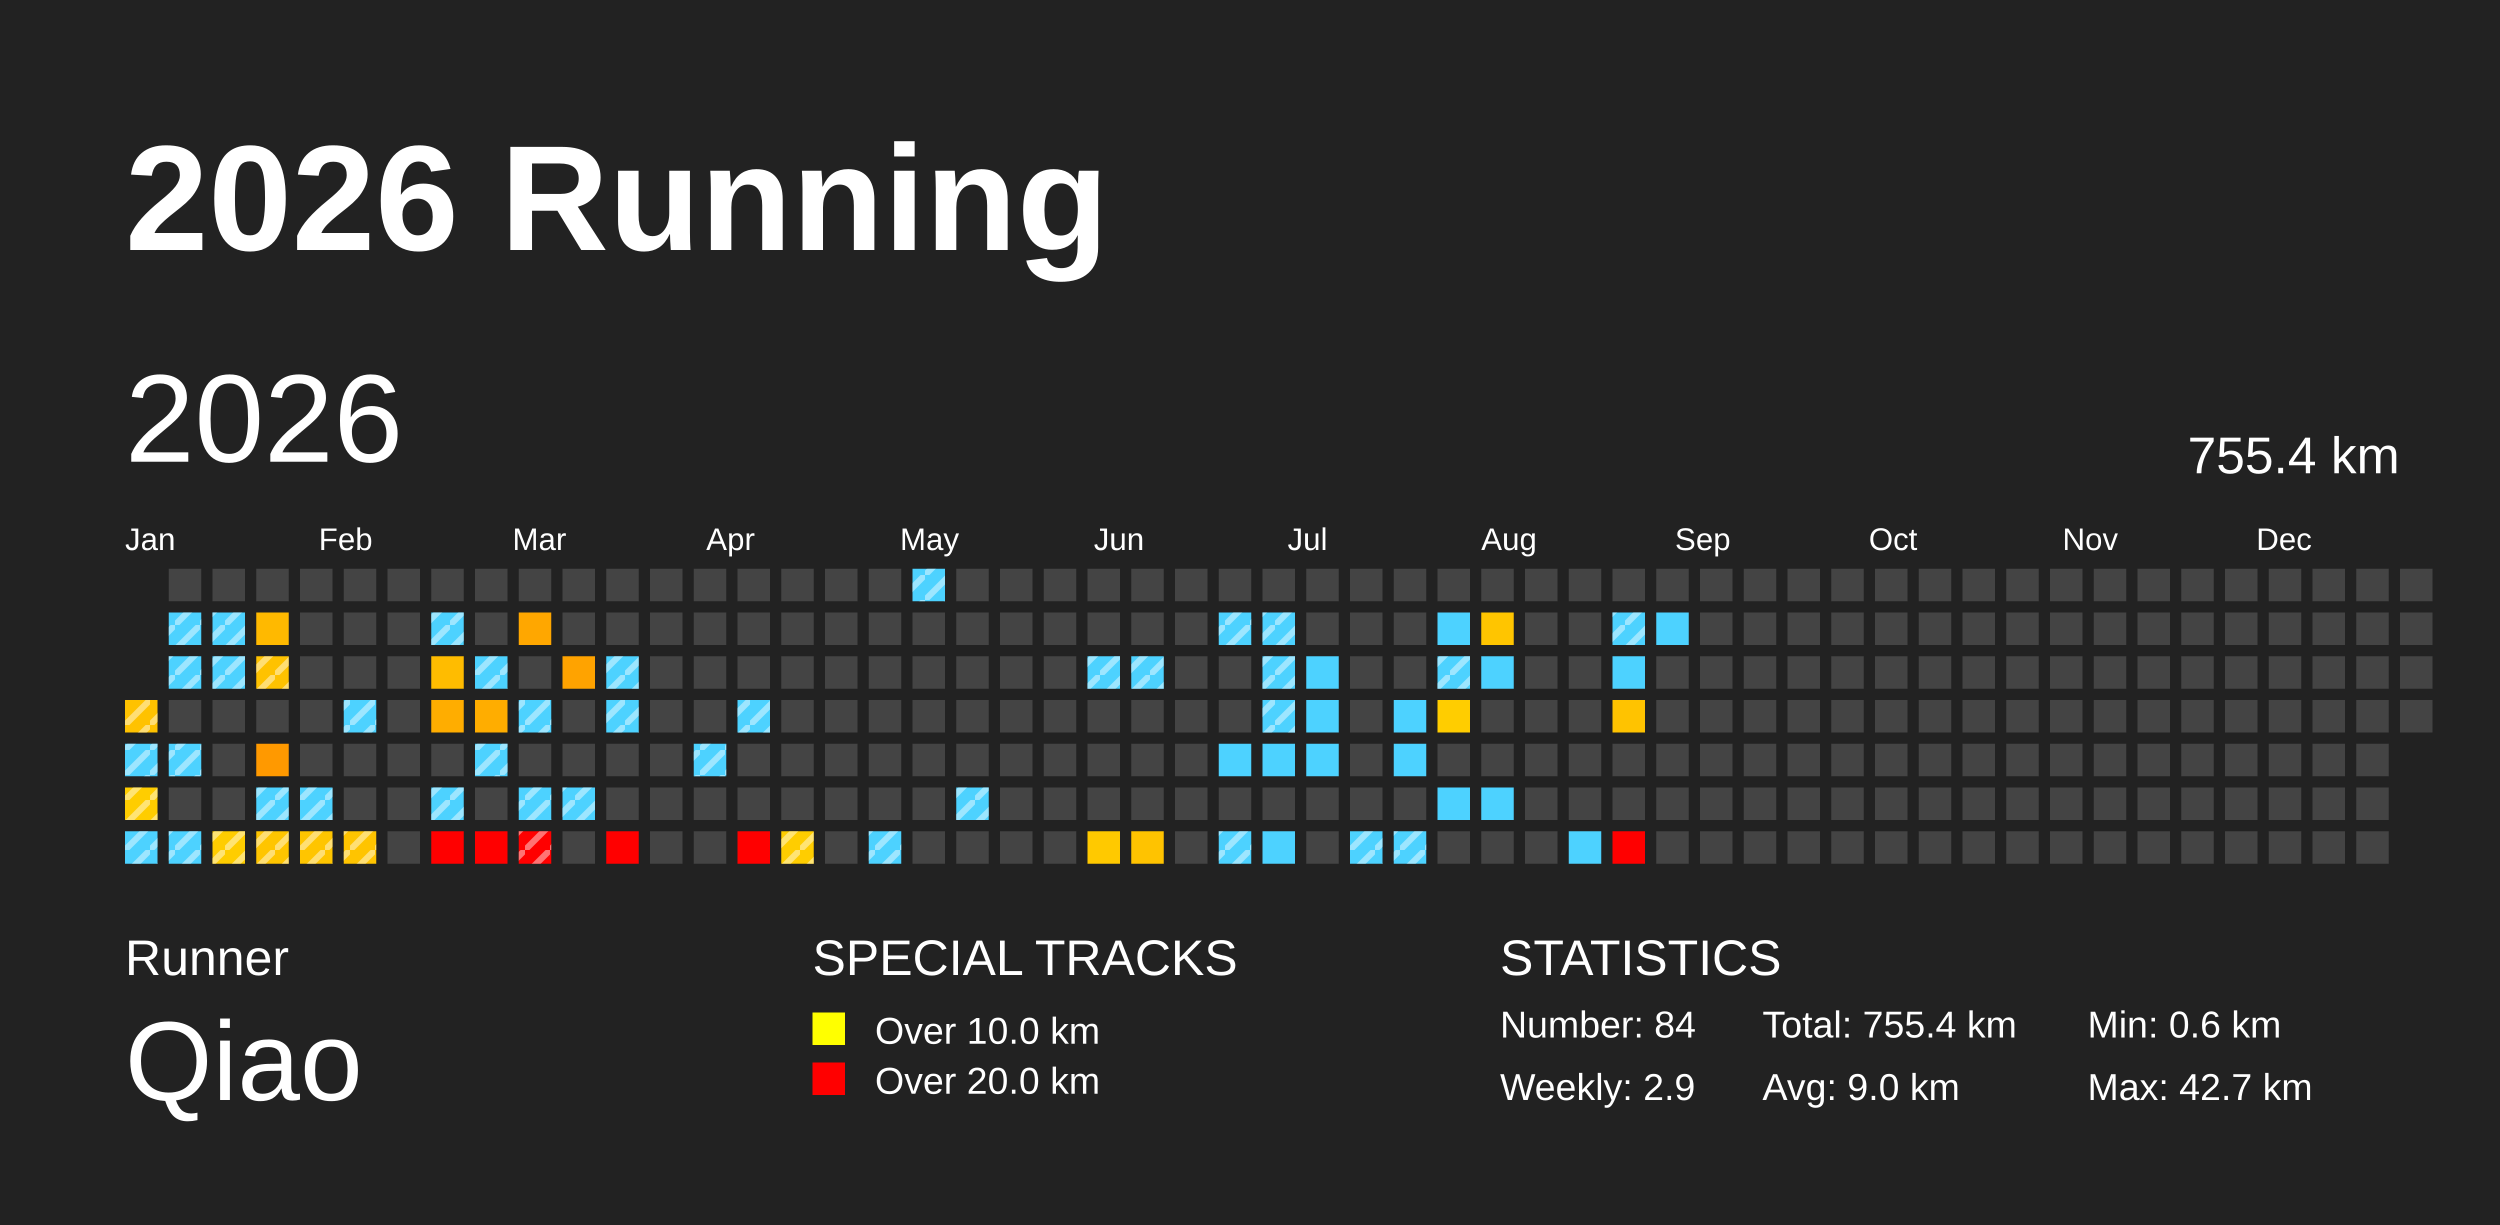
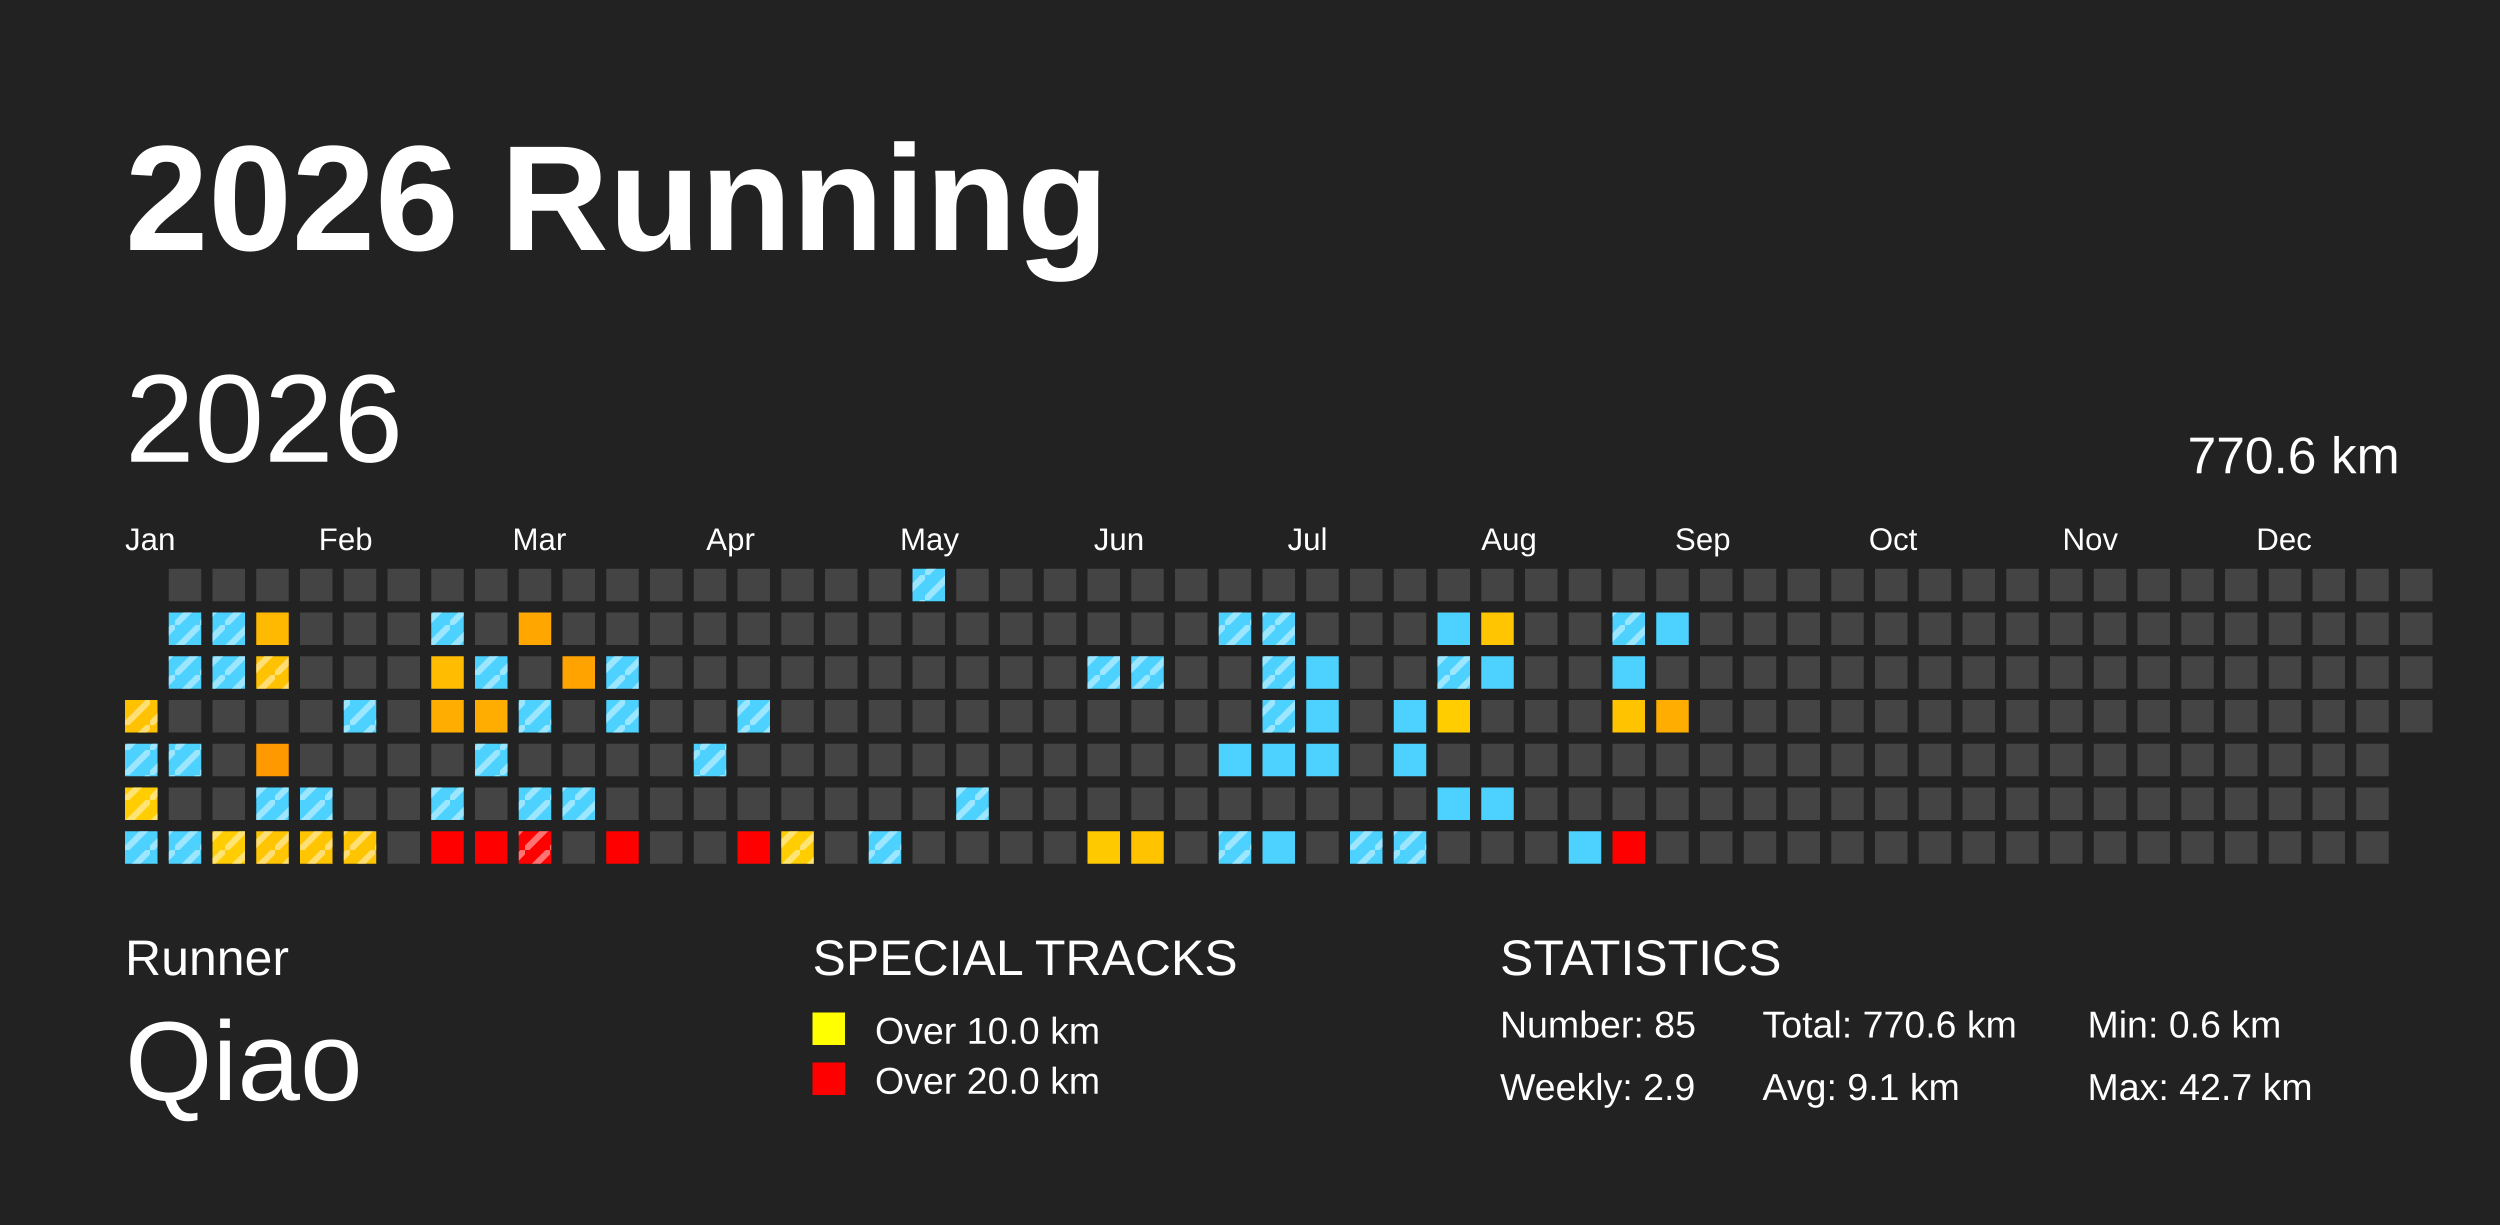
<svg xmlns="http://www.w3.org/2000/svg" baseProfile="full" height="98mm" version="1.1" viewBox="0,0,200,98" width="200mm">
  <defs>
    <pattern height="2" id="indoor-stripe" patternUnits="userSpaceOnUse" width="2">
      <line stroke="white" stroke-opacity="0.45" stroke-width="0.5" x1="0" x2="2" y1="2" y2="0" />
    </pattern>
  </defs>
  <rect fill="#222222" height="98" width="200" x="0" y="0" />
  <text fill="#FFFFFF" style="font-size:12px; font-family:Arial; font-weight:bold;" x="10" y="20">2026 Running</text>
  <text fill="#FFFFFF" style="font-size:4px; font-family:Arial" x="10" y="78">Runner</text>
  <text fill="#FFFFFF" style="font-size:9px; font-family:Arial" x="10" y="88">Qiao</text>
  <text fill="#FFFFFF" style="font-size:4px; font-family:Arial" x="65" y="78">SPECIAL TRACKS</text>
  <rect fill="yellow" height="2.6" width="2.6" x="65" y="81" />
  <text fill="#FFFFFF" style="font-size:3px; font-family:Arial" x="70" y="83.5">Over 10.0 km</text>
  <rect fill="red" height="2.6" width="2.6" x="65" y="85" />
  <text fill="#FFFFFF" style="font-size:3px; font-family:Arial" x="70" y="87.5">Over 20.0 km</text>
  <text fill="#FFFFFF" style="font-size:4px; font-family:Arial" x="120" y="78">STATISTICS</text>
-   <text fill="#FFFFFF" style="font-size:3px; font-family:Arial" x="120" y="83">Number: 84</text>
+   <text fill="#FFFFFF" style="font-size:3px; font-family:Arial" x="120" y="83">Number: 85</text>
  <text fill="#FFFFFF" style="font-size:3px; font-family:Arial" x="120" y="88">Weekly: 2.9</text>
-   <text fill="#FFFFFF" style="font-size:3px; font-family:Arial" x="141" y="83">Total: 755.4 km</text>
-   <text fill="#FFFFFF" style="font-size:3px; font-family:Arial" x="141" y="88">Avg: 9.0 km</text>
+   <text fill="#FFFFFF" style="font-size:3px; font-family:Arial" x="141" y="83">Total: 770.6 km</text>
+   <text fill="#FFFFFF" style="font-size:3px; font-family:Arial" x="141" y="88">Avg: 9.1 km</text>
  <text fill="#FFFFFF" style="font-size:3px; font-family:Arial" x="167" y="83">Min: 0.6 km</text>
  <text fill="#FFFFFF" style="font-size:3px; font-family:Arial" x="167" y="88">Max: 42.7 km</text>
  <text dominant-baseline="hanging" fill="#FFFFFF" style="font-size:10.0px; font-family:Arial;" x="10" y="30">2026</text>
-   <text dominant-baseline="hanging" fill="#FFFFFF" style="font-size:4.125px; font-family:Arial;" x="175" y="35">755.4 km</text>
+   <text dominant-baseline="hanging" fill="#FFFFFF" style="font-size:4.125px; font-family:Arial;" x="175" y="35">770.6 km</text>
  <text fill="#FFFFFF" style="font-size:2.5px; font-family:Arial" x="10.0" y="44">Jan</text>
  <text fill="#FFFFFF" style="font-size:2.5px; font-family:Arial" x="25.5" y="44">Feb</text>
  <text fill="#FFFFFF" style="font-size:2.5px; font-family:Arial" x="41.0" y="44">Mar</text>
  <text fill="#FFFFFF" style="font-size:2.5px; font-family:Arial" x="56.5" y="44">Apr</text>
  <text fill="#FFFFFF" style="font-size:2.5px; font-family:Arial" x="72.0" y="44">May</text>
  <text fill="#FFFFFF" style="font-size:2.5px; font-family:Arial" x="87.5" y="44">Jun</text>
  <text fill="#FFFFFF" style="font-size:2.5px; font-family:Arial" x="103.0" y="44">Jul</text>
  <text fill="#FFFFFF" style="font-size:2.5px; font-family:Arial" x="118.5" y="44">Aug</text>
  <text fill="#FFFFFF" style="font-size:2.5px; font-family:Arial" x="134.0" y="44">Sep</text>
  <text fill="#FFFFFF" style="font-size:2.5px; font-family:Arial" x="149.5" y="44">Oct</text>
  <text fill="#FFFFFF" style="font-size:2.5px; font-family:Arial" x="165.0" y="44">Nov</text>
  <text fill="#FFFFFF" style="font-size:2.5px; font-family:Arial" x="180.5" y="44">Dec</text>
  <rect fill="#ffc200" height="2.6" width="2.6" x="10.0" y="56.0" />
  <rect fill="url(#indoor-stripe)" height="2.6" style="pointer-events: none;" width="2.6" x="10.0" y="56.0" />
  <rect fill="#4dd2ff" height="2.6" width="2.6" x="10.0" y="59.5" />
  <rect fill="url(#indoor-stripe)" height="2.6" style="pointer-events: none;" width="2.6" x="10.0" y="59.5" />
  <rect fill="#ffcd00" height="2.6" width="2.6" x="10.0" y="63.0" />
  <rect fill="url(#indoor-stripe)" height="2.6" style="pointer-events: none;" width="2.6" x="10.0" y="63.0" />
  <rect fill="#4dd2ff" height="2.6" width="2.6" x="10.0" y="66.5" />
  <rect fill="url(#indoor-stripe)" height="2.6" style="pointer-events: none;" width="2.6" x="10.0" y="66.5" />
  <rect fill="#444444" height="2.6" width="2.6" x="13.5" y="45.5" />
  <rect fill="#4dd2ff" height="2.6" width="2.6" x="13.5" y="49.0" />
  <rect fill="url(#indoor-stripe)" height="2.6" style="pointer-events: none;" width="2.6" x="13.5" y="49.0" />
  <rect fill="#4dd2ff" height="2.6" width="2.6" x="13.5" y="52.5" />
  <rect fill="url(#indoor-stripe)" height="2.6" style="pointer-events: none;" width="2.6" x="13.5" y="52.5" />
  <rect fill="#444444" height="2.6" width="2.6" x="13.5" y="56.0" />
  <rect fill="#4dd2ff" height="2.6" width="2.6" x="13.5" y="59.5" />
  <rect fill="url(#indoor-stripe)" height="2.6" style="pointer-events: none;" width="2.6" x="13.5" y="59.5" />
  <rect fill="#444444" height="2.6" width="2.6" x="13.5" y="63.0" />
  <rect fill="#4dd2ff" height="2.6" width="2.6" x="13.5" y="66.5" />
  <rect fill="url(#indoor-stripe)" height="2.6" style="pointer-events: none;" width="2.6" x="13.5" y="66.5" />
  <rect fill="#444444" height="2.6" width="2.6" x="17.0" y="45.5" />
  <rect fill="#4dd2ff" height="2.6" width="2.6" x="17.0" y="49.0" />
  <rect fill="url(#indoor-stripe)" height="2.6" style="pointer-events: none;" width="2.6" x="17.0" y="49.0" />
  <rect fill="#4dd2ff" height="2.6" width="2.6" x="17.0" y="52.5" />
  <rect fill="url(#indoor-stripe)" height="2.6" style="pointer-events: none;" width="2.6" x="17.0" y="52.5" />
  <rect fill="#444444" height="2.6" width="2.6" x="17.0" y="56.0" />
  <rect fill="#444444" height="2.6" width="2.6" x="17.0" y="59.5" />
  <rect fill="#444444" height="2.6" width="2.6" x="17.0" y="63.0" />
  <rect fill="#ffcd00" height="2.6" width="2.6" x="17.0" y="66.5" />
  <rect fill="url(#indoor-stripe)" height="2.6" style="pointer-events: none;" width="2.6" x="17.0" y="66.5" />
  <rect fill="#444444" height="2.6" width="2.6" x="20.5" y="45.5" />
  <rect fill="#ffb900" height="2.6" width="2.6" x="20.5" y="49.0" />
  <rect fill="#ffc200" height="2.6" width="2.6" x="20.5" y="52.5" />
  <rect fill="url(#indoor-stripe)" height="2.6" style="pointer-events: none;" width="2.6" x="20.5" y="52.5" />
  <rect fill="#444444" height="2.6" width="2.6" x="20.5" y="56.0" />
  <rect fill="#ff9900" height="2.6" width="2.6" x="20.5" y="59.5" />
  <rect fill="#4dd2ff" height="2.6" width="2.6" x="20.5" y="63.0" />
  <rect fill="url(#indoor-stripe)" height="2.6" style="pointer-events: none;" width="2.6" x="20.5" y="63.0" />
  <rect fill="#ffc500" height="2.6" width="2.6" x="20.5" y="66.5" />
  <rect fill="url(#indoor-stripe)" height="2.6" style="pointer-events: none;" width="2.6" x="20.5" y="66.5" />
  <rect fill="#444444" height="2.6" width="2.6" x="24.0" y="45.5" />
  <rect fill="#444444" height="2.6" width="2.6" x="24.0" y="49.0" />
  <rect fill="#444444" height="2.6" width="2.6" x="24.0" y="52.5" />
  <rect fill="#444444" height="2.6" width="2.6" x="24.0" y="56.0" />
  <rect fill="#444444" height="2.6" width="2.6" x="24.0" y="59.5" />
  <rect fill="#4dd2ff" height="2.6" width="2.6" x="24.0" y="63.0" />
  <rect fill="url(#indoor-stripe)" height="2.6" style="pointer-events: none;" width="2.6" x="24.0" y="63.0" />
  <rect fill="#ffc500" height="2.6" width="2.6" x="24.0" y="66.5" />
  <rect fill="url(#indoor-stripe)" height="2.6" style="pointer-events: none;" width="2.6" x="24.0" y="66.5" />
  <rect fill="#444444" height="2.6" width="2.6" x="27.5" y="45.5" />
  <rect fill="#444444" height="2.6" width="2.6" x="27.5" y="49.0" />
  <rect fill="#444444" height="2.6" width="2.6" x="27.5" y="52.5" />
  <rect fill="#4dd2ff" height="2.6" width="2.6" x="27.5" y="56.0" />
  <rect fill="url(#indoor-stripe)" height="2.6" style="pointer-events: none;" width="2.6" x="27.5" y="56.0" />
  <rect fill="#444444" height="2.6" width="2.6" x="27.5" y="59.5" />
  <rect fill="#444444" height="2.6" width="2.6" x="27.5" y="63.0" />
  <rect fill="#ffc400" height="2.6" width="2.6" x="27.5" y="66.5" />
  <rect fill="url(#indoor-stripe)" height="2.6" style="pointer-events: none;" width="2.6" x="27.5" y="66.5" />
  <rect fill="#444444" height="2.6" width="2.6" x="31.0" y="45.5" />
  <rect fill="#444444" height="2.6" width="2.6" x="31.0" y="49.0" />
  <rect fill="#444444" height="2.6" width="2.6" x="31.0" y="52.5" />
  <rect fill="#444444" height="2.6" width="2.6" x="31.0" y="56.0" />
  <rect fill="#444444" height="2.6" width="2.6" x="31.0" y="59.5" />
  <rect fill="#444444" height="2.6" width="2.6" x="31.0" y="63.0" />
  <rect fill="#444444" height="2.6" width="2.6" x="31.0" y="66.5" />
  <rect fill="#444444" height="2.6" width="2.6" x="34.5" y="45.5" />
  <rect fill="#4dd2ff" height="2.6" width="2.6" x="34.5" y="49.0" />
  <rect fill="url(#indoor-stripe)" height="2.6" style="pointer-events: none;" width="2.6" x="34.5" y="49.0" />
  <rect fill="#ffbc00" height="2.6" width="2.6" x="34.5" y="52.5" />
  <rect fill="#ffad00" height="2.6" width="2.6" x="34.5" y="56.0" />
  <rect fill="#444444" height="2.6" width="2.6" x="34.5" y="59.5" />
  <rect fill="#4dd2ff" height="2.6" width="2.6" x="34.5" y="63.0" />
  <rect fill="url(#indoor-stripe)" height="2.6" style="pointer-events: none;" width="2.6" x="34.5" y="63.0" />
  <rect fill="red" height="2.6" width="2.6" x="34.5" y="66.5" />
  <rect fill="#444444" height="2.6" width="2.6" x="38.0" y="45.5" />
  <rect fill="#444444" height="2.6" width="2.6" x="38.0" y="49.0" />
  <rect fill="#4dd2ff" height="2.6" width="2.6" x="38.0" y="52.5" />
  <rect fill="url(#indoor-stripe)" height="2.6" style="pointer-events: none;" width="2.6" x="38.0" y="52.5" />
  <rect fill="#ffad00" height="2.6" width="2.6" x="38.0" y="56.0" />
  <rect fill="#4dd2ff" height="2.6" width="2.6" x="38.0" y="59.5" />
  <rect fill="url(#indoor-stripe)" height="2.6" style="pointer-events: none;" width="2.6" x="38.0" y="59.5" />
  <rect fill="#444444" height="2.6" width="2.6" x="38.0" y="63.0" />
  <rect fill="red" height="2.6" width="2.6" x="38.0" y="66.5" />
  <rect fill="#444444" height="2.6" width="2.6" x="41.5" y="45.5" />
  <rect fill="#ffa700" height="2.6" width="2.6" x="41.5" y="49.0" />
  <rect fill="#444444" height="2.6" width="2.6" x="41.5" y="52.5" />
  <rect fill="#4dd2ff" height="2.6" width="2.6" x="41.5" y="56.0" />
  <rect fill="url(#indoor-stripe)" height="2.6" style="pointer-events: none;" width="2.6" x="41.5" y="56.0" />
  <rect fill="#444444" height="2.6" width="2.6" x="41.5" y="59.5" />
  <rect fill="#4dd2ff" height="2.6" width="2.6" x="41.5" y="63.0" />
  <rect fill="url(#indoor-stripe)" height="2.6" style="pointer-events: none;" width="2.6" x="41.5" y="63.0" />
  <rect fill="red" height="2.6" width="2.6" x="41.5" y="66.5" />
  <rect fill="url(#indoor-stripe)" height="2.6" style="pointer-events: none;" width="2.6" x="41.5" y="66.5" />
  <rect fill="#444444" height="2.6" width="2.6" x="45.0" y="45.5" />
  <rect fill="#444444" height="2.6" width="2.6" x="45.0" y="49.0" />
  <rect fill="#ffa300" height="2.6" width="2.6" x="45.0" y="52.5" />
  <rect fill="#444444" height="2.6" width="2.6" x="45.0" y="56.0" />
  <rect fill="#444444" height="2.6" width="2.6" x="45.0" y="59.5" />
  <rect fill="#4dd2ff" height="2.6" width="2.6" x="45.0" y="63.0" />
  <rect fill="url(#indoor-stripe)" height="2.6" style="pointer-events: none;" width="2.6" x="45.0" y="63.0" />
  <rect fill="#444444" height="2.6" width="2.6" x="45.0" y="66.5" />
  <rect fill="#444444" height="2.6" width="2.6" x="48.5" y="45.5" />
  <rect fill="#444444" height="2.6" width="2.6" x="48.5" y="49.0" />
  <rect fill="#4dd2ff" height="2.6" width="2.6" x="48.5" y="52.5" />
  <rect fill="url(#indoor-stripe)" height="2.6" style="pointer-events: none;" width="2.6" x="48.5" y="52.5" />
  <rect fill="#4dd2ff" height="2.6" width="2.6" x="48.5" y="56.0" />
  <rect fill="url(#indoor-stripe)" height="2.6" style="pointer-events: none;" width="2.6" x="48.5" y="56.0" />
  <rect fill="#444444" height="2.6" width="2.6" x="48.5" y="59.5" />
  <rect fill="#444444" height="2.6" width="2.6" x="48.5" y="63.0" />
  <rect fill="red" height="2.6" width="2.6" x="48.5" y="66.5" />
  <rect fill="#444444" height="2.6" width="2.6" x="52.0" y="45.5" />
  <rect fill="#444444" height="2.6" width="2.6" x="52.0" y="49.0" />
  <rect fill="#444444" height="2.6" width="2.6" x="52.0" y="52.5" />
  <rect fill="#444444" height="2.6" width="2.6" x="52.0" y="56.0" />
  <rect fill="#444444" height="2.6" width="2.6" x="52.0" y="59.5" />
  <rect fill="#444444" height="2.6" width="2.6" x="52.0" y="63.0" />
  <rect fill="#444444" height="2.6" width="2.6" x="52.0" y="66.5" />
  <rect fill="#444444" height="2.6" width="2.6" x="55.5" y="45.5" />
  <rect fill="#444444" height="2.6" width="2.6" x="55.5" y="49.0" />
  <rect fill="#444444" height="2.6" width="2.6" x="55.5" y="52.5" />
  <rect fill="#444444" height="2.6" width="2.6" x="55.5" y="56.0" />
  <rect fill="#4dd2ff" height="2.6" width="2.6" x="55.5" y="59.5" />
  <rect fill="url(#indoor-stripe)" height="2.6" style="pointer-events: none;" width="2.6" x="55.5" y="59.5" />
  <rect fill="#444444" height="2.6" width="2.6" x="55.5" y="63.0" />
  <rect fill="#444444" height="2.6" width="2.6" x="55.5" y="66.5" />
  <rect fill="#444444" height="2.6" width="2.6" x="59.0" y="45.5" />
  <rect fill="#444444" height="2.6" width="2.6" x="59.0" y="49.0" />
  <rect fill="#444444" height="2.6" width="2.6" x="59.0" y="52.5" />
  <rect fill="#4dd2ff" height="2.6" width="2.6" x="59.0" y="56.0" />
  <rect fill="url(#indoor-stripe)" height="2.6" style="pointer-events: none;" width="2.6" x="59.0" y="56.0" />
  <rect fill="#444444" height="2.6" width="2.6" x="59.0" y="59.5" />
  <rect fill="#444444" height="2.6" width="2.6" x="59.0" y="63.0" />
  <rect fill="red" height="2.6" width="2.6" x="59.0" y="66.5" />
  <rect fill="#444444" height="2.6" width="2.6" x="62.5" y="45.5" />
  <rect fill="#444444" height="2.6" width="2.6" x="62.5" y="49.0" />
  <rect fill="#444444" height="2.6" width="2.6" x="62.5" y="52.5" />
  <rect fill="#444444" height="2.6" width="2.6" x="62.5" y="56.0" />
  <rect fill="#444444" height="2.6" width="2.6" x="62.5" y="59.5" />
  <rect fill="#444444" height="2.6" width="2.6" x="62.5" y="63.0" />
  <rect fill="#ffcd00" height="2.6" width="2.6" x="62.5" y="66.5" />
  <rect fill="url(#indoor-stripe)" height="2.6" style="pointer-events: none;" width="2.6" x="62.5" y="66.5" />
  <rect fill="#444444" height="2.6" width="2.6" x="66.0" y="45.5" />
  <rect fill="#444444" height="2.6" width="2.6" x="66.0" y="49.0" />
  <rect fill="#444444" height="2.6" width="2.6" x="66.0" y="52.5" />
  <rect fill="#444444" height="2.6" width="2.6" x="66.0" y="56.0" />
  <rect fill="#444444" height="2.6" width="2.6" x="66.0" y="59.5" />
  <rect fill="#444444" height="2.6" width="2.6" x="66.0" y="63.0" />
  <rect fill="#444444" height="2.6" width="2.6" x="66.0" y="66.5" />
  <rect fill="#444444" height="2.6" width="2.6" x="69.5" y="45.5" />
  <rect fill="#444444" height="2.6" width="2.6" x="69.5" y="49.0" />
  <rect fill="#444444" height="2.6" width="2.6" x="69.5" y="52.5" />
  <rect fill="#444444" height="2.6" width="2.6" x="69.5" y="56.0" />
  <rect fill="#444444" height="2.6" width="2.6" x="69.5" y="59.5" />
  <rect fill="#444444" height="2.6" width="2.6" x="69.5" y="63.0" />
  <rect fill="#4dd2ff" height="2.6" width="2.6" x="69.5" y="66.5" />
  <rect fill="url(#indoor-stripe)" height="2.6" style="pointer-events: none;" width="2.6" x="69.5" y="66.5" />
  <rect fill="#4dd2ff" height="2.6" width="2.6" x="73.0" y="45.5" />
  <rect fill="url(#indoor-stripe)" height="2.6" style="pointer-events: none;" width="2.6" x="73.0" y="45.5" />
  <rect fill="#444444" height="2.6" width="2.6" x="73.0" y="49.0" />
  <rect fill="#444444" height="2.6" width="2.6" x="73.0" y="52.5" />
  <rect fill="#444444" height="2.6" width="2.6" x="73.0" y="56.0" />
  <rect fill="#444444" height="2.6" width="2.6" x="73.0" y="59.5" />
  <rect fill="#444444" height="2.6" width="2.6" x="73.0" y="63.0" />
  <rect fill="#444444" height="2.6" width="2.6" x="73.0" y="66.5" />
  <rect fill="#444444" height="2.6" width="2.6" x="76.5" y="45.5" />
  <rect fill="#444444" height="2.6" width="2.6" x="76.5" y="49.0" />
  <rect fill="#444444" height="2.6" width="2.6" x="76.5" y="52.5" />
  <rect fill="#444444" height="2.6" width="2.6" x="76.5" y="56.0" />
  <rect fill="#444444" height="2.6" width="2.6" x="76.5" y="59.5" />
  <rect fill="#4dd2ff" height="2.6" width="2.6" x="76.5" y="63.0" />
  <rect fill="url(#indoor-stripe)" height="2.6" style="pointer-events: none;" width="2.6" x="76.5" y="63.0" />
  <rect fill="#444444" height="2.6" width="2.6" x="76.5" y="66.5" />
  <rect fill="#444444" height="2.6" width="2.6" x="80.0" y="45.5" />
  <rect fill="#444444" height="2.6" width="2.6" x="80.0" y="49.0" />
  <rect fill="#444444" height="2.6" width="2.6" x="80.0" y="52.5" />
  <rect fill="#444444" height="2.6" width="2.6" x="80.0" y="56.0" />
  <rect fill="#444444" height="2.6" width="2.6" x="80.0" y="59.5" />
  <rect fill="#444444" height="2.6" width="2.6" x="80.0" y="63.0" />
  <rect fill="#444444" height="2.6" width="2.6" x="80.0" y="66.5" />
  <rect fill="#444444" height="2.6" width="2.6" x="83.5" y="45.5" />
  <rect fill="#444444" height="2.6" width="2.6" x="83.5" y="49.0" />
  <rect fill="#444444" height="2.6" width="2.6" x="83.5" y="52.5" />
  <rect fill="#444444" height="2.6" width="2.6" x="83.5" y="56.0" />
  <rect fill="#444444" height="2.6" width="2.6" x="83.5" y="59.5" />
  <rect fill="#444444" height="2.6" width="2.6" x="83.5" y="63.0" />
  <rect fill="#444444" height="2.6" width="2.6" x="83.5" y="66.5" />
  <rect fill="#444444" height="2.6" width="2.6" x="87.0" y="45.5" />
  <rect fill="#444444" height="2.6" width="2.6" x="87.0" y="49.0" />
  <rect fill="#4dd2ff" height="2.6" width="2.6" x="87.0" y="52.5" />
  <rect fill="url(#indoor-stripe)" height="2.6" style="pointer-events: none;" width="2.6" x="87.0" y="52.5" />
  <rect fill="#444444" height="2.6" width="2.6" x="87.0" y="56.0" />
  <rect fill="#444444" height="2.6" width="2.6" x="87.0" y="59.5" />
  <rect fill="#444444" height="2.6" width="2.6" x="87.0" y="63.0" />
  <rect fill="#ffc900" height="2.6" width="2.6" x="87.0" y="66.5" />
  <rect fill="#444444" height="2.6" width="2.6" x="90.5" y="45.5" />
  <rect fill="#444444" height="2.6" width="2.6" x="90.5" y="49.0" />
  <rect fill="#4dd2ff" height="2.6" width="2.6" x="90.5" y="52.5" />
  <rect fill="url(#indoor-stripe)" height="2.6" style="pointer-events: none;" width="2.6" x="90.5" y="52.5" />
  <rect fill="#444444" height="2.6" width="2.6" x="90.5" y="56.0" />
  <rect fill="#444444" height="2.6" width="2.6" x="90.5" y="59.5" />
  <rect fill="#444444" height="2.6" width="2.6" x="90.5" y="63.0" />
  <rect fill="#ffc300" height="2.6" width="2.6" x="90.5" y="66.5" />
  <rect fill="#444444" height="2.6" width="2.6" x="94.0" y="45.5" />
  <rect fill="#444444" height="2.6" width="2.6" x="94.0" y="49.0" />
  <rect fill="#444444" height="2.6" width="2.6" x="94.0" y="52.5" />
  <rect fill="#444444" height="2.6" width="2.6" x="94.0" y="56.0" />
  <rect fill="#444444" height="2.6" width="2.6" x="94.0" y="59.5" />
  <rect fill="#444444" height="2.6" width="2.6" x="94.0" y="63.0" />
  <rect fill="#444444" height="2.6" width="2.6" x="94.0" y="66.5" />
  <rect fill="#444444" height="2.6" width="2.6" x="97.5" y="45.5" />
  <rect fill="#4dd2ff" height="2.6" width="2.6" x="97.5" y="49.0" />
  <rect fill="url(#indoor-stripe)" height="2.6" style="pointer-events: none;" width="2.6" x="97.5" y="49.0" />
  <rect fill="#444444" height="2.6" width="2.6" x="97.5" y="52.5" />
  <rect fill="#444444" height="2.6" width="2.6" x="97.5" y="56.0" />
  <rect fill="#4dd2ff" height="2.6" width="2.6" x="97.5" y="59.5" />
  <rect fill="#444444" height="2.6" width="2.6" x="97.5" y="63.0" />
  <rect fill="#4dd2ff" height="2.6" width="2.6" x="97.5" y="66.5" />
  <rect fill="url(#indoor-stripe)" height="2.6" style="pointer-events: none;" width="2.6" x="97.5" y="66.5" />
  <rect fill="#444444" height="2.6" width="2.6" x="101.0" y="45.5" />
  <rect fill="#4dd2ff" height="2.6" width="2.6" x="101.0" y="49.0" />
  <rect fill="url(#indoor-stripe)" height="2.6" style="pointer-events: none;" width="2.6" x="101.0" y="49.0" />
  <rect fill="#4dd2ff" height="2.6" width="2.6" x="101.0" y="52.5" />
  <rect fill="url(#indoor-stripe)" height="2.6" style="pointer-events: none;" width="2.6" x="101.0" y="52.5" />
  <rect fill="#4dd2ff" height="2.6" width="2.6" x="101.0" y="56.0" />
  <rect fill="url(#indoor-stripe)" height="2.6" style="pointer-events: none;" width="2.6" x="101.0" y="56.0" />
  <rect fill="#4dd2ff" height="2.6" width="2.6" x="101.0" y="59.5" />
  <rect fill="#444444" height="2.6" width="2.6" x="101.0" y="63.0" />
  <rect fill="#4dd2ff" height="2.6" width="2.6" x="101.0" y="66.5" />
  <rect fill="#444444" height="2.6" width="2.6" x="104.5" y="45.5" />
  <rect fill="#444444" height="2.6" width="2.6" x="104.5" y="49.0" />
  <rect fill="#4dd2ff" height="2.6" width="2.6" x="104.5" y="52.5" />
  <rect fill="#4dd2ff" height="2.6" width="2.6" x="104.5" y="56.0" />
  <rect fill="#4dd2ff" height="2.6" width="2.6" x="104.5" y="59.5" />
  <rect fill="#444444" height="2.6" width="2.6" x="104.5" y="63.0" />
  <rect fill="#444444" height="2.6" width="2.6" x="104.5" y="66.5" />
  <rect fill="#444444" height="2.6" width="2.6" x="108.0" y="45.5" />
  <rect fill="#444444" height="2.6" width="2.6" x="108.0" y="49.0" />
  <rect fill="#444444" height="2.6" width="2.6" x="108.0" y="52.5" />
  <rect fill="#444444" height="2.6" width="2.6" x="108.0" y="56.0" />
  <rect fill="#444444" height="2.6" width="2.6" x="108.0" y="59.5" />
  <rect fill="#444444" height="2.6" width="2.6" x="108.0" y="63.0" />
  <rect fill="#4dd2ff" height="2.6" width="2.6" x="108.0" y="66.5" />
  <rect fill="url(#indoor-stripe)" height="2.6" style="pointer-events: none;" width="2.6" x="108.0" y="66.5" />
  <rect fill="#444444" height="2.6" width="2.6" x="111.5" y="45.5" />
  <rect fill="#444444" height="2.6" width="2.6" x="111.5" y="49.0" />
  <rect fill="#444444" height="2.6" width="2.6" x="111.5" y="52.5" />
  <rect fill="#4dd2ff" height="2.6" width="2.6" x="111.5" y="56.0" />
  <rect fill="#4dd2ff" height="2.6" width="2.6" x="111.5" y="59.5" />
  <rect fill="#444444" height="2.6" width="2.6" x="111.5" y="63.0" />
  <rect fill="#4dd2ff" height="2.6" width="2.6" x="111.5" y="66.5" />
  <rect fill="url(#indoor-stripe)" height="2.6" style="pointer-events: none;" width="2.6" x="111.5" y="66.5" />
  <rect fill="#444444" height="2.6" width="2.6" x="115.0" y="45.5" />
  <rect fill="#4dd2ff" height="2.6" width="2.6" x="115.0" y="49.0" />
  <rect fill="#4dd2ff" height="2.6" width="2.6" x="115.0" y="52.5" />
  <rect fill="url(#indoor-stripe)" height="2.6" style="pointer-events: none;" width="2.6" x="115.0" y="52.5" />
  <rect fill="#ffcd00" height="2.6" width="2.6" x="115.0" y="56.0" />
  <rect fill="#444444" height="2.6" width="2.6" x="115.0" y="59.5" />
  <rect fill="#4dd2ff" height="2.6" width="2.6" x="115.0" y="63.0" />
  <rect fill="#444444" height="2.6" width="2.6" x="115.0" y="66.5" />
  <rect fill="#444444" height="2.6" width="2.6" x="118.5" y="45.5" />
  <rect fill="#ffc500" height="2.6" width="2.6" x="118.5" y="49.0" />
  <rect fill="#4dd2ff" height="2.6" width="2.6" x="118.5" y="52.5" />
  <rect fill="#444444" height="2.6" width="2.6" x="118.5" y="56.0" />
  <rect fill="#444444" height="2.6" width="2.6" x="118.5" y="59.5" />
  <rect fill="#4dd2ff" height="2.6" width="2.6" x="118.5" y="63.0" />
  <rect fill="#444444" height="2.6" width="2.6" x="118.5" y="66.5" />
  <rect fill="#444444" height="2.6" width="2.6" x="122.0" y="45.5" />
  <rect fill="#444444" height="2.6" width="2.6" x="122.0" y="49.0" />
  <rect fill="#444444" height="2.6" width="2.6" x="122.0" y="52.5" />
  <rect fill="#444444" height="2.6" width="2.6" x="122.0" y="56.0" />
  <rect fill="#444444" height="2.6" width="2.6" x="122.0" y="59.5" />
  <rect fill="#444444" height="2.6" width="2.6" x="122.0" y="63.0" />
  <rect fill="#444444" height="2.6" width="2.6" x="122.0" y="66.5" />
  <rect fill="#444444" height="2.6" width="2.6" x="125.5" y="45.5" />
  <rect fill="#444444" height="2.6" width="2.6" x="125.5" y="49.0" />
  <rect fill="#444444" height="2.6" width="2.6" x="125.5" y="52.5" />
  <rect fill="#444444" height="2.6" width="2.6" x="125.5" y="56.0" />
  <rect fill="#444444" height="2.6" width="2.6" x="125.5" y="59.5" />
  <rect fill="#444444" height="2.6" width="2.6" x="125.5" y="63.0" />
  <rect fill="#4dd2ff" height="2.6" width="2.6" x="125.5" y="66.5" />
  <rect fill="#444444" height="2.6" width="2.6" x="129.0" y="45.5" />
  <rect fill="#4dd2ff" height="2.6" width="2.6" x="129.0" y="49.0" />
  <rect fill="url(#indoor-stripe)" height="2.6" style="pointer-events: none;" width="2.6" x="129.0" y="49.0" />
  <rect fill="#4dd2ff" height="2.6" width="2.6" x="129.0" y="52.5" />
  <rect fill="#ffc300" height="2.6" width="2.6" x="129.0" y="56.0" />
  <rect fill="#444444" height="2.6" width="2.6" x="129.0" y="59.5" />
  <rect fill="#444444" height="2.6" width="2.6" x="129.0" y="63.0" />
  <rect fill="red" height="2.6" width="2.6" x="129.0" y="66.5" />
  <rect fill="#444444" height="2.6" width="2.6" x="132.5" y="45.5" />
  <rect fill="#4dd2ff" height="2.6" width="2.6" x="132.5" y="49.0" />
  <rect fill="#444444" height="2.6" width="2.6" x="132.5" y="52.5" />
-   <rect fill="#444444" height="2.6" width="2.6" x="132.5" y="56.0" />
+   <rect fill="#ffad00" height="2.6" width="2.6" x="132.5" y="56.0" />
  <rect fill="#444444" height="2.6" width="2.6" x="132.5" y="59.5" />
  <rect fill="#444444" height="2.6" width="2.6" x="132.5" y="63.0" />
  <rect fill="#444444" height="2.6" width="2.6" x="132.5" y="66.5" />
  <rect fill="#444444" height="2.6" width="2.6" x="136.0" y="45.5" />
  <rect fill="#444444" height="2.6" width="2.6" x="136.0" y="49.0" />
  <rect fill="#444444" height="2.6" width="2.6" x="136.0" y="52.5" />
  <rect fill="#444444" height="2.6" width="2.6" x="136.0" y="56.0" />
  <rect fill="#444444" height="2.6" width="2.6" x="136.0" y="59.5" />
  <rect fill="#444444" height="2.6" width="2.6" x="136.0" y="63.0" />
  <rect fill="#444444" height="2.6" width="2.6" x="136.0" y="66.5" />
  <rect fill="#444444" height="2.6" width="2.6" x="139.5" y="45.5" />
  <rect fill="#444444" height="2.6" width="2.6" x="139.5" y="49.0" />
  <rect fill="#444444" height="2.6" width="2.6" x="139.5" y="52.5" />
  <rect fill="#444444" height="2.6" width="2.6" x="139.5" y="56.0" />
  <rect fill="#444444" height="2.6" width="2.6" x="139.5" y="59.5" />
  <rect fill="#444444" height="2.6" width="2.6" x="139.5" y="63.0" />
  <rect fill="#444444" height="2.6" width="2.6" x="139.5" y="66.5" />
  <rect fill="#444444" height="2.6" width="2.6" x="143.0" y="45.5" />
  <rect fill="#444444" height="2.6" width="2.6" x="143.0" y="49.0" />
  <rect fill="#444444" height="2.6" width="2.6" x="143.0" y="52.5" />
  <rect fill="#444444" height="2.6" width="2.6" x="143.0" y="56.0" />
  <rect fill="#444444" height="2.6" width="2.6" x="143.0" y="59.5" />
  <rect fill="#444444" height="2.6" width="2.6" x="143.0" y="63.0" />
  <rect fill="#444444" height="2.6" width="2.6" x="143.0" y="66.5" />
  <rect fill="#444444" height="2.6" width="2.6" x="146.5" y="45.5" />
  <rect fill="#444444" height="2.6" width="2.6" x="146.5" y="49.0" />
  <rect fill="#444444" height="2.6" width="2.6" x="146.5" y="52.5" />
  <rect fill="#444444" height="2.6" width="2.6" x="146.5" y="56.0" />
  <rect fill="#444444" height="2.6" width="2.6" x="146.5" y="59.5" />
  <rect fill="#444444" height="2.6" width="2.6" x="146.5" y="63.0" />
  <rect fill="#444444" height="2.6" width="2.6" x="146.5" y="66.5" />
  <rect fill="#444444" height="2.6" width="2.6" x="150.0" y="45.5" />
  <rect fill="#444444" height="2.6" width="2.6" x="150.0" y="49.0" />
  <rect fill="#444444" height="2.6" width="2.6" x="150.0" y="52.5" />
  <rect fill="#444444" height="2.6" width="2.6" x="150.0" y="56.0" />
  <rect fill="#444444" height="2.6" width="2.6" x="150.0" y="59.5" />
  <rect fill="#444444" height="2.6" width="2.6" x="150.0" y="63.0" />
  <rect fill="#444444" height="2.6" width="2.6" x="150.0" y="66.5" />
  <rect fill="#444444" height="2.6" width="2.6" x="153.5" y="45.5" />
  <rect fill="#444444" height="2.6" width="2.6" x="153.5" y="49.0" />
  <rect fill="#444444" height="2.6" width="2.6" x="153.5" y="52.5" />
  <rect fill="#444444" height="2.6" width="2.6" x="153.5" y="56.0" />
  <rect fill="#444444" height="2.6" width="2.6" x="153.5" y="59.5" />
  <rect fill="#444444" height="2.6" width="2.6" x="153.5" y="63.0" />
  <rect fill="#444444" height="2.6" width="2.6" x="153.5" y="66.5" />
  <rect fill="#444444" height="2.6" width="2.6" x="157.0" y="45.5" />
  <rect fill="#444444" height="2.6" width="2.6" x="157.0" y="49.0" />
  <rect fill="#444444" height="2.6" width="2.6" x="157.0" y="52.5" />
  <rect fill="#444444" height="2.6" width="2.6" x="157.0" y="56.0" />
  <rect fill="#444444" height="2.6" width="2.6" x="157.0" y="59.5" />
  <rect fill="#444444" height="2.6" width="2.6" x="157.0" y="63.0" />
  <rect fill="#444444" height="2.6" width="2.6" x="157.0" y="66.5" />
  <rect fill="#444444" height="2.6" width="2.6" x="160.5" y="45.5" />
  <rect fill="#444444" height="2.6" width="2.6" x="160.5" y="49.0" />
  <rect fill="#444444" height="2.6" width="2.6" x="160.5" y="52.5" />
  <rect fill="#444444" height="2.6" width="2.6" x="160.5" y="56.0" />
  <rect fill="#444444" height="2.6" width="2.6" x="160.5" y="59.5" />
  <rect fill="#444444" height="2.6" width="2.6" x="160.5" y="63.0" />
  <rect fill="#444444" height="2.6" width="2.6" x="160.5" y="66.5" />
  <rect fill="#444444" height="2.6" width="2.6" x="164.0" y="45.5" />
  <rect fill="#444444" height="2.6" width="2.6" x="164.0" y="49.0" />
  <rect fill="#444444" height="2.6" width="2.6" x="164.0" y="52.5" />
  <rect fill="#444444" height="2.6" width="2.6" x="164.0" y="56.0" />
  <rect fill="#444444" height="2.6" width="2.6" x="164.0" y="59.5" />
  <rect fill="#444444" height="2.6" width="2.6" x="164.0" y="63.0" />
  <rect fill="#444444" height="2.6" width="2.6" x="164.0" y="66.5" />
  <rect fill="#444444" height="2.6" width="2.6" x="167.5" y="45.5" />
  <rect fill="#444444" height="2.6" width="2.6" x="167.5" y="49.0" />
  <rect fill="#444444" height="2.6" width="2.6" x="167.5" y="52.5" />
  <rect fill="#444444" height="2.6" width="2.6" x="167.5" y="56.0" />
  <rect fill="#444444" height="2.6" width="2.6" x="167.5" y="59.5" />
  <rect fill="#444444" height="2.6" width="2.6" x="167.5" y="63.0" />
  <rect fill="#444444" height="2.6" width="2.6" x="167.5" y="66.5" />
  <rect fill="#444444" height="2.6" width="2.6" x="171.0" y="45.5" />
  <rect fill="#444444" height="2.6" width="2.6" x="171.0" y="49.0" />
  <rect fill="#444444" height="2.6" width="2.6" x="171.0" y="52.5" />
  <rect fill="#444444" height="2.6" width="2.6" x="171.0" y="56.0" />
  <rect fill="#444444" height="2.6" width="2.6" x="171.0" y="59.5" />
  <rect fill="#444444" height="2.6" width="2.6" x="171.0" y="63.0" />
  <rect fill="#444444" height="2.6" width="2.6" x="171.0" y="66.5" />
  <rect fill="#444444" height="2.6" width="2.6" x="174.5" y="45.5" />
  <rect fill="#444444" height="2.6" width="2.6" x="174.5" y="49.0" />
  <rect fill="#444444" height="2.6" width="2.6" x="174.5" y="52.5" />
  <rect fill="#444444" height="2.6" width="2.6" x="174.5" y="56.0" />
  <rect fill="#444444" height="2.6" width="2.6" x="174.5" y="59.5" />
  <rect fill="#444444" height="2.6" width="2.6" x="174.5" y="63.0" />
  <rect fill="#444444" height="2.6" width="2.6" x="174.5" y="66.5" />
  <rect fill="#444444" height="2.6" width="2.6" x="178.0" y="45.5" />
  <rect fill="#444444" height="2.6" width="2.6" x="178.0" y="49.0" />
  <rect fill="#444444" height="2.6" width="2.6" x="178.0" y="52.5" />
  <rect fill="#444444" height="2.6" width="2.6" x="178.0" y="56.0" />
  <rect fill="#444444" height="2.6" width="2.6" x="178.0" y="59.5" />
  <rect fill="#444444" height="2.6" width="2.6" x="178.0" y="63.0" />
  <rect fill="#444444" height="2.6" width="2.6" x="178.0" y="66.5" />
  <rect fill="#444444" height="2.6" width="2.6" x="181.5" y="45.5" />
  <rect fill="#444444" height="2.6" width="2.6" x="181.5" y="49.0" />
  <rect fill="#444444" height="2.6" width="2.6" x="181.5" y="52.5" />
  <rect fill="#444444" height="2.6" width="2.6" x="181.5" y="56.0" />
  <rect fill="#444444" height="2.6" width="2.6" x="181.5" y="59.5" />
  <rect fill="#444444" height="2.6" width="2.6" x="181.5" y="63.0" />
  <rect fill="#444444" height="2.6" width="2.6" x="181.5" y="66.5" />
  <rect fill="#444444" height="2.6" width="2.6" x="185.0" y="45.5" />
  <rect fill="#444444" height="2.6" width="2.6" x="185.0" y="49.0" />
  <rect fill="#444444" height="2.6" width="2.6" x="185.0" y="52.5" />
  <rect fill="#444444" height="2.6" width="2.6" x="185.0" y="56.0" />
  <rect fill="#444444" height="2.6" width="2.6" x="185.0" y="59.5" />
  <rect fill="#444444" height="2.6" width="2.6" x="185.0" y="63.0" />
  <rect fill="#444444" height="2.6" width="2.6" x="185.0" y="66.5" />
  <rect fill="#444444" height="2.6" width="2.6" x="188.5" y="45.5" />
  <rect fill="#444444" height="2.6" width="2.6" x="188.5" y="49.0" />
  <rect fill="#444444" height="2.6" width="2.6" x="188.5" y="52.5" />
  <rect fill="#444444" height="2.6" width="2.6" x="188.5" y="56.0" />
  <rect fill="#444444" height="2.6" width="2.6" x="188.5" y="59.5" />
  <rect fill="#444444" height="2.6" width="2.6" x="188.5" y="63.0" />
  <rect fill="#444444" height="2.6" width="2.6" x="188.5" y="66.5" />
  <rect fill="#444444" height="2.6" width="2.6" x="192.0" y="45.5" />
  <rect fill="#444444" height="2.6" width="2.6" x="192.0" y="49.0" />
  <rect fill="#444444" height="2.6" width="2.6" x="192.0" y="52.5" />
  <rect fill="#444444" height="2.6" width="2.6" x="192.0" y="56.0" />
</svg>
